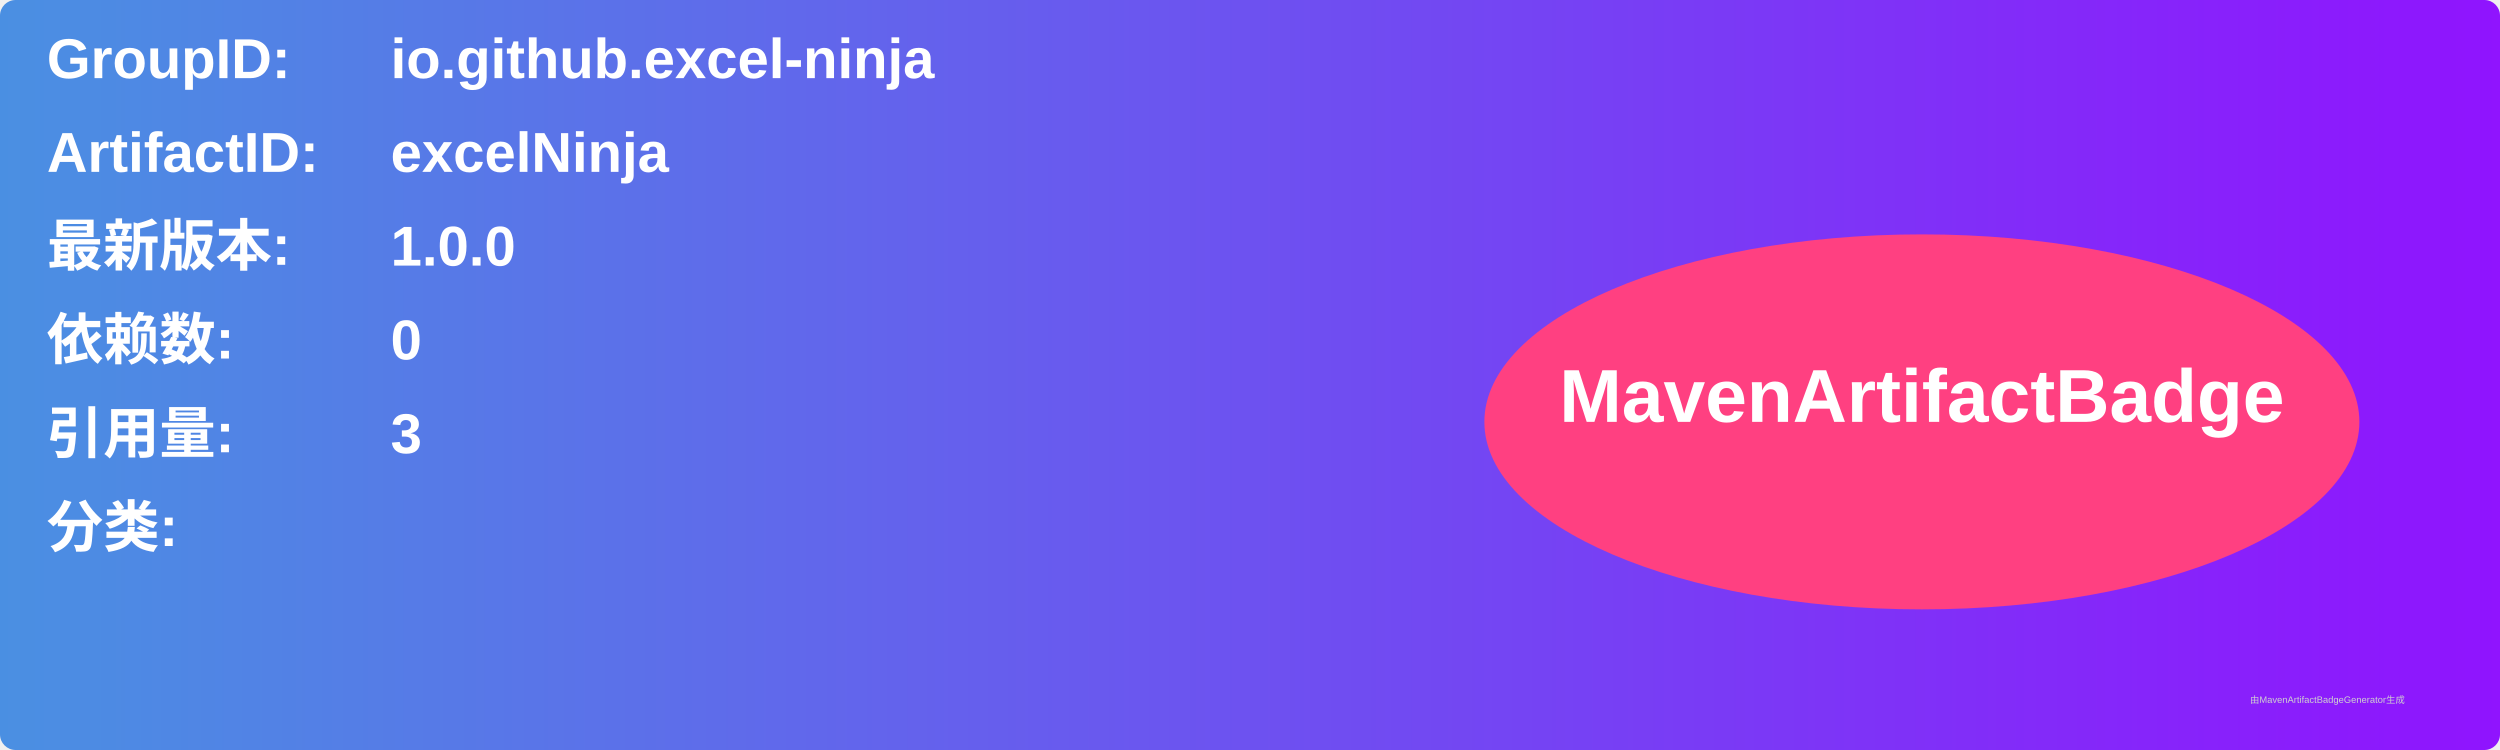
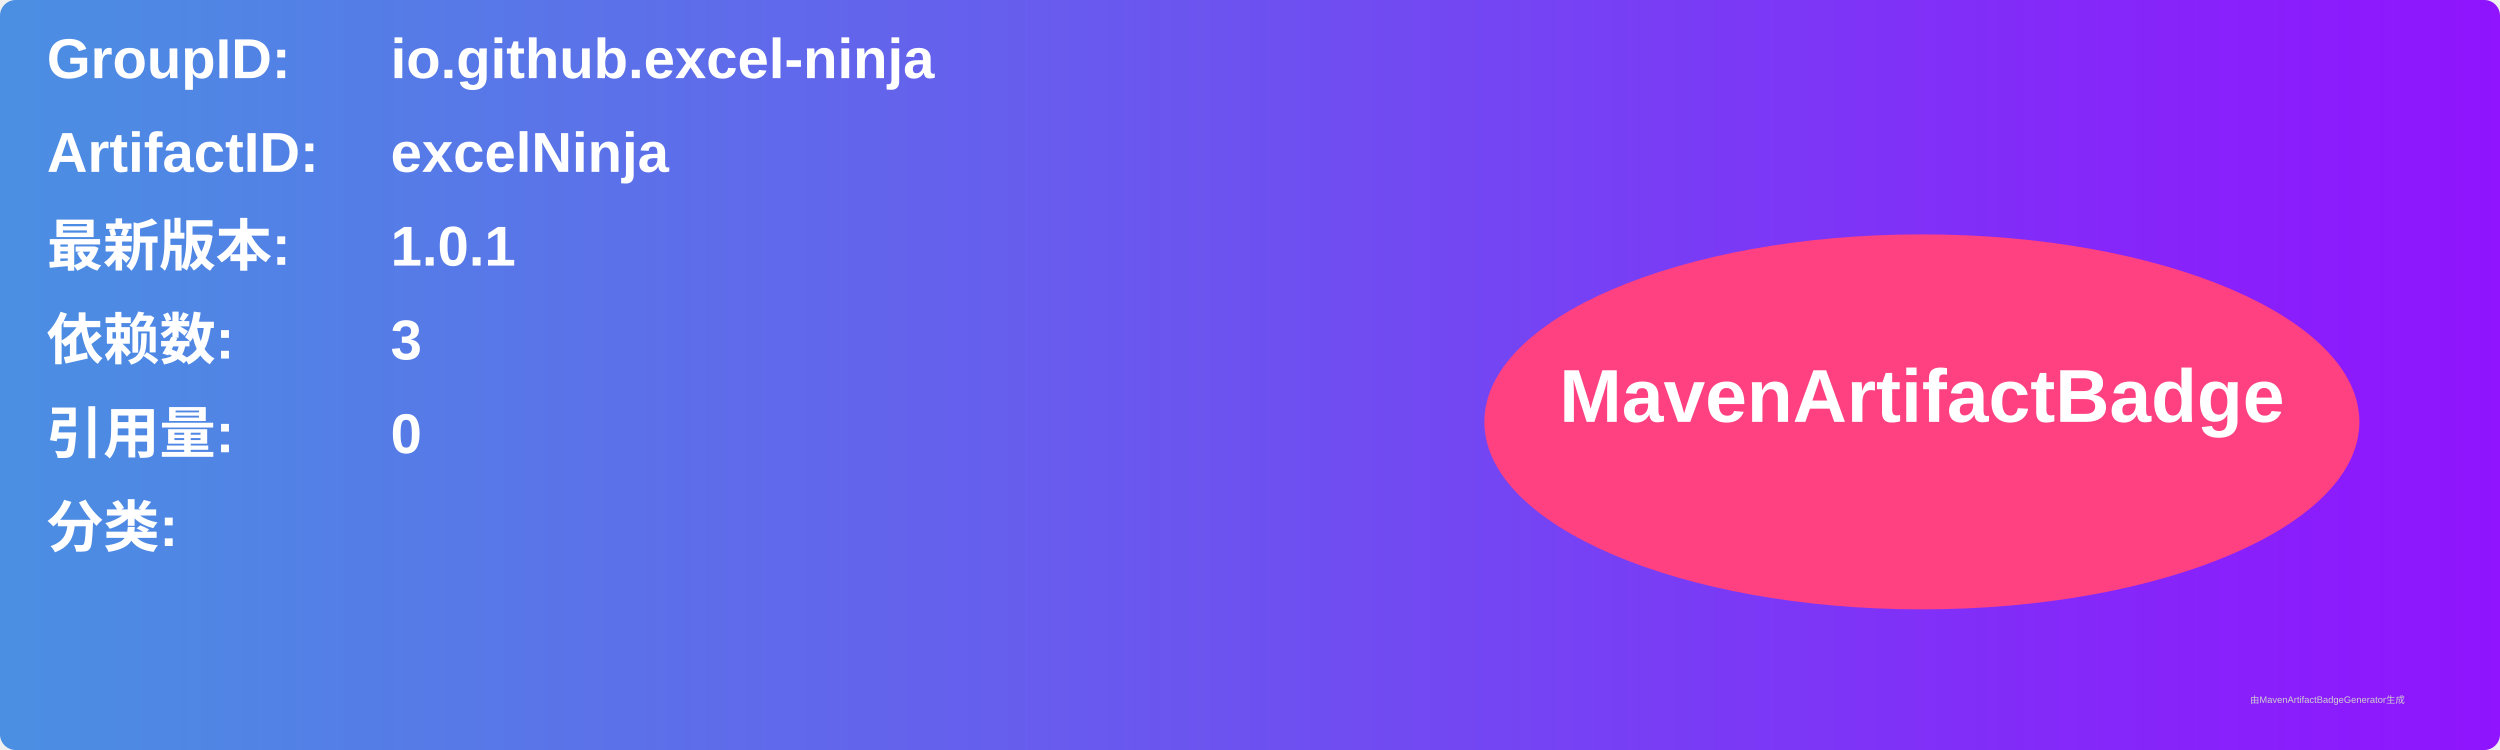
<svg xmlns="http://www.w3.org/2000/svg" width="800" height="240" viewBox="0 0 800 240">
  <linearGradient id="grad" x1="0%" y1="0%" x2="100%" y2="0%">
    <stop offset="0%" stop-color="#4a90e2" />
    <stop offset="100%" stop-color="#9013fe" />
  </linearGradient>
  <rect width="100%" height="100%" rx="5" ry="5" fill="url(#grad)" />
  <g transform="translate(15, 15)">
    <text x="0" y="10" font-family="Arial" font-size="18" fill="white" font-weight="bold" width="260">GroupID:</text>
    <text x="110" y="10" font-family="Arial" font-size="18" fill="white" font-weight="bold" width="460">io.github.excel-ninja</text>
    <text x="0" y="40" font-family="Arial" font-size="18" fill="white" font-weight="bold" width="260">ArtifactID:</text>
    <text x="110" y="40" font-family="Arial" font-size="18" fill="white" font-weight="bold" width="460">excelNinja</text>
    <text x="0" y="70" font-family="Arial" font-size="18" fill="white" font-weight="bold">最新版本:</text>
    <text x="110" y="70" font-family="Arial" font-size="18" fill="white" font-weight="bold">
-       <tspan font-weight="bold">1.0.0</tspan>
+       <tspan font-weight="bold">1.0.1</tspan>
    </text>
    <text x="0" y="100" font-family="Arial" font-size="18" fill="white" font-weight="bold">依赖数: </text>
    <text x="110" y="100" font-family="Arial" font-size="18" fill="white">
-       <tspan font-weight="bold">0</tspan>
+       <tspan font-weight="bold">3</tspan>
    </text>
    <text x="0" y="130" font-family="Arial" font-size="18" fill="white" font-weight="bold">引用量: </text>
    <text x="110" y="130" font-family="Arial" font-size="18" fill="white">
-       <tspan font-weight="bold">3</tspan>
+       <tspan font-weight="bold">0</tspan>
    </text>
    <text x="0" y="160" font-family="Arial" font-size="18" fill="white" font-weight="bold">分类:</text>
    <text x="10" y="190" font-family="Arial" font-size="10" fill="white">
      <tspan font-weight="bold" />
    </text>
    <ellipse cx="600" cy="120" rx="140" ry="60" fill="#ff4081" />
    <text x="600" y="120" text-anchor="middle" font-family="Arial" font-size="24" fill="white" font-weight="bold">MavenArtifactBadge</text>
  </g>
  <text x="720" y="225" font-family="Arial" font-size="3" fill="#d0d0d0">由MavenArtifactBadgeGenerator生成</text>
</svg>
